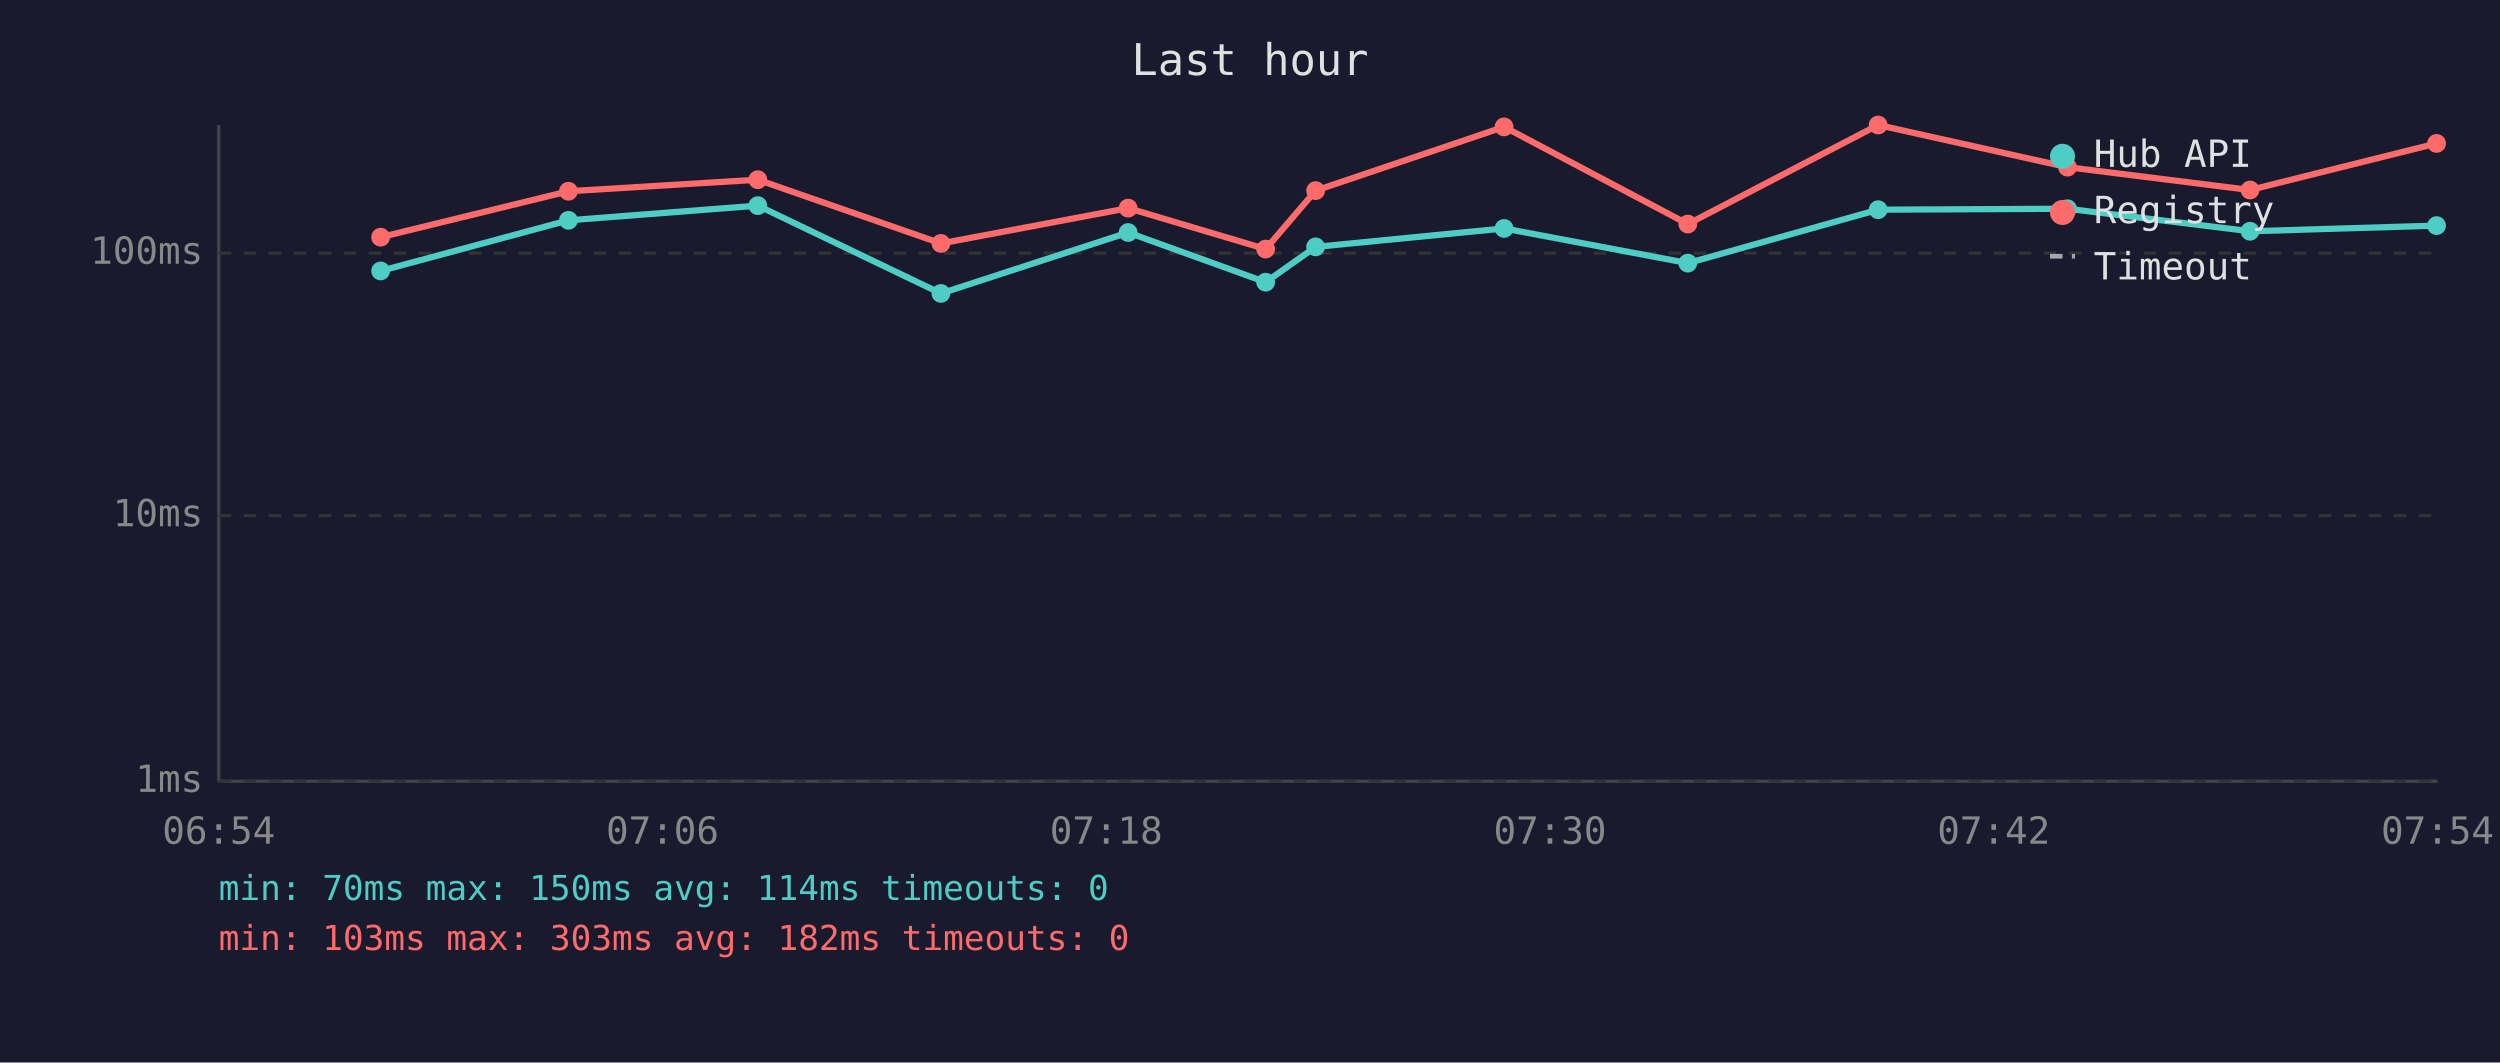
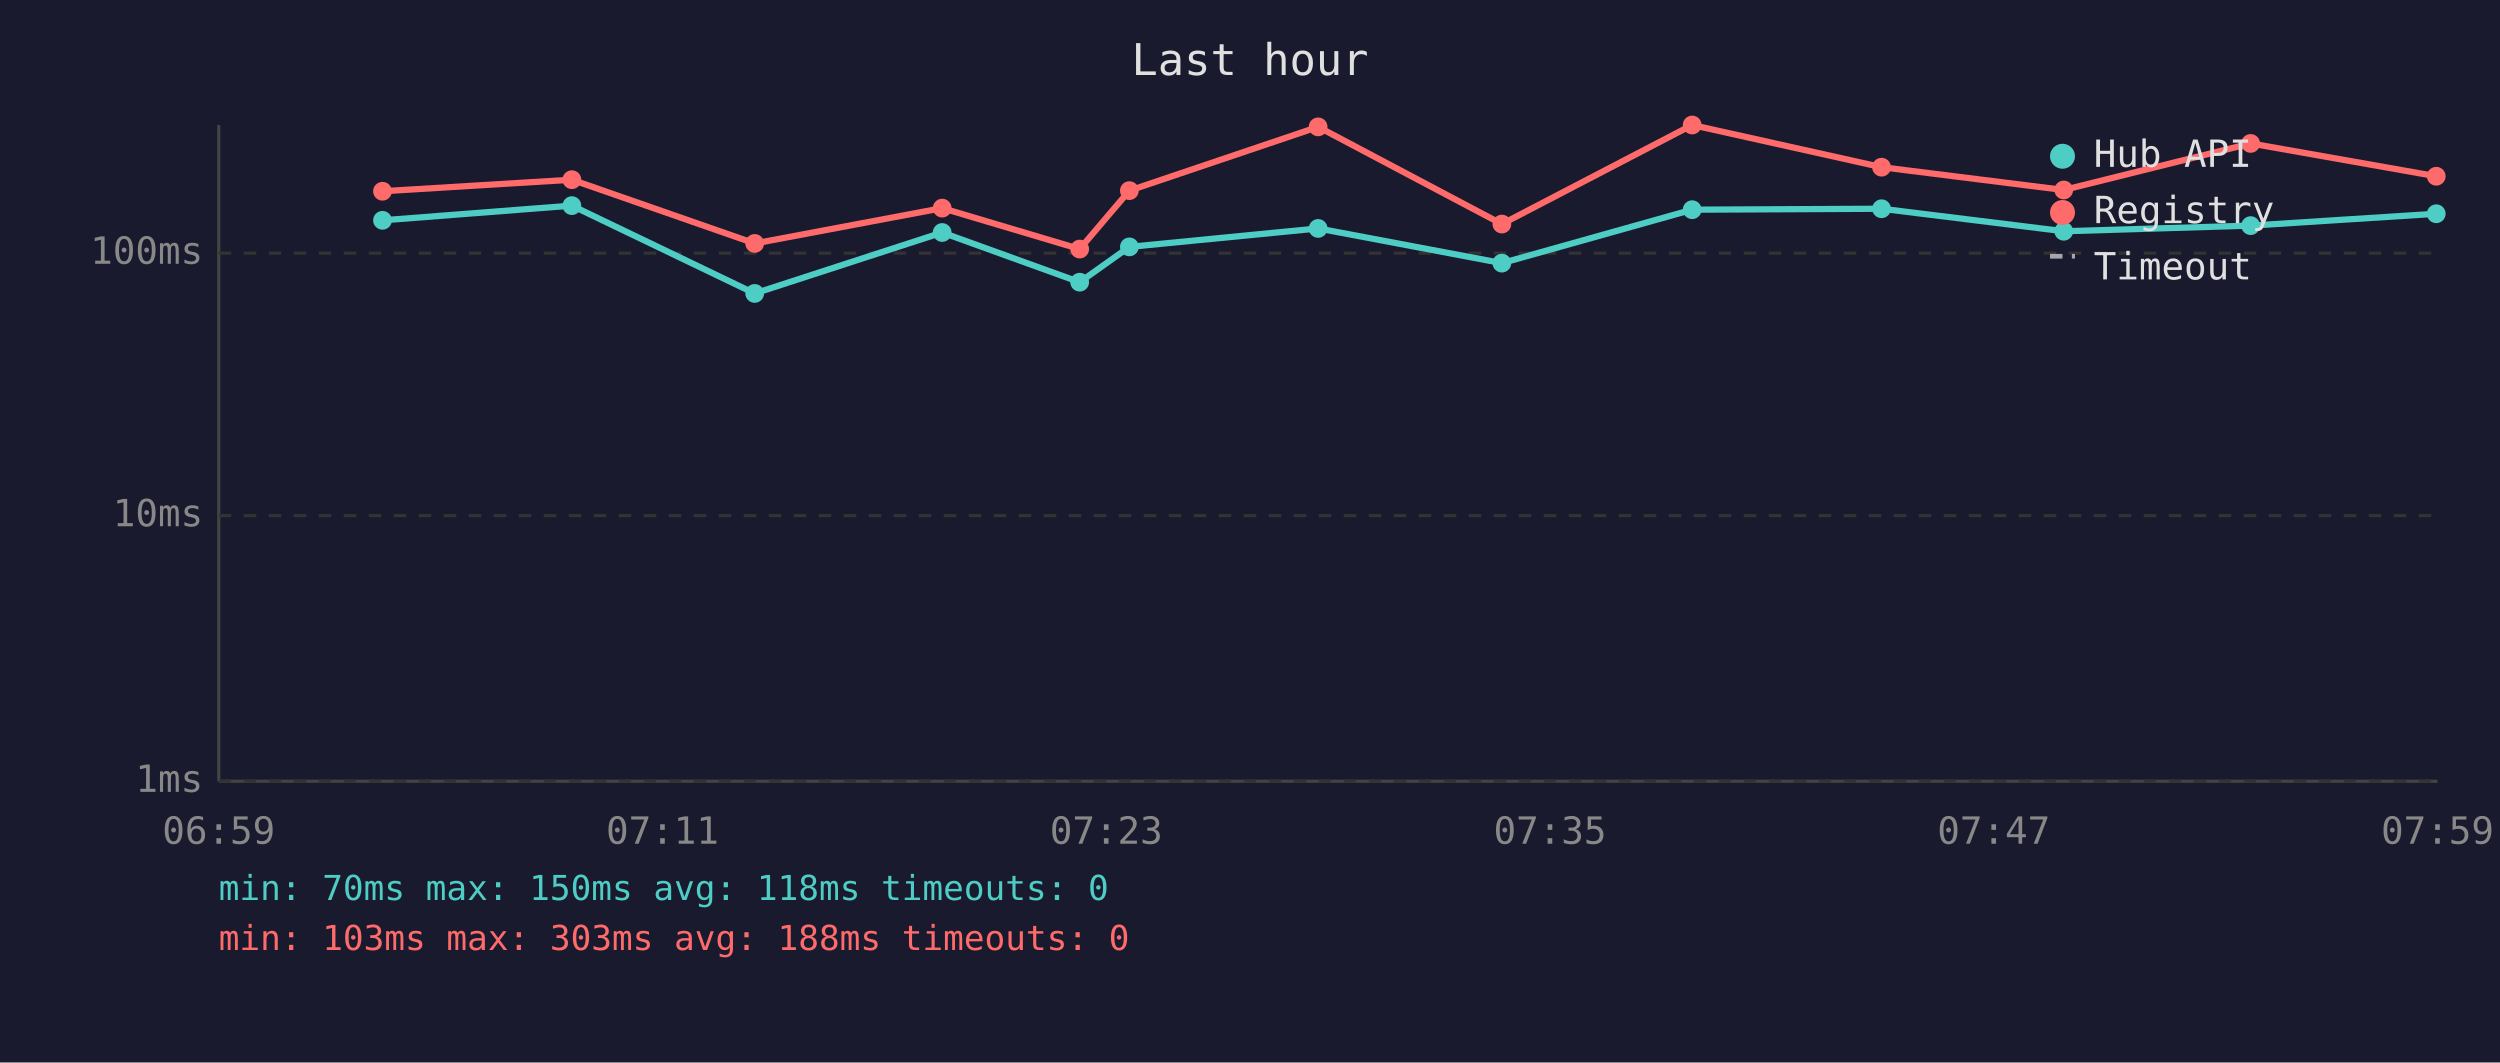
<svg xmlns="http://www.w3.org/2000/svg" viewBox="0 0 800 340" font-family="monospace" font-size="12">
  <rect width="800" height="340" fill="#1a1a2e" />
  <text x="400" y="24" fill="#e0e0e0" font-size="14" text-anchor="middle">Last hour</text>
  <line x1="70" y1="40" x2="70" y2="250" stroke="#444" stroke-width="1" />
  <line x1="70" y1="250" x2="780" y2="250" stroke="#444" stroke-width="1" />
  <line x1="70" y1="250" x2="780" y2="250" stroke="#333" stroke-width="1" stroke-dasharray="4" />
  <text x="65" y="250" fill="#888" text-anchor="end" dominant-baseline="middle">1ms</text>
  <line x1="70" y1="165" x2="780" y2="165" stroke="#333" stroke-width="1" stroke-dasharray="4" />
  <text x="65" y="165" fill="#888" text-anchor="end" dominant-baseline="middle">10ms</text>
  <line x1="70" y1="81" x2="780" y2="81" stroke="#333" stroke-width="1" stroke-dasharray="4" />
  <text x="65" y="81" fill="#888" text-anchor="end" dominant-baseline="middle">100ms</text>
-   <text x="70" y="270" fill="#888" text-anchor="middle">06:54</text>
-   <text x="212" y="270" fill="#888" text-anchor="middle">07:06</text>
-   <text x="354" y="270" fill="#888" text-anchor="middle">07:18</text>
-   <text x="496" y="270" fill="#888" text-anchor="middle">07:30</text>
-   <text x="638" y="270" fill="#888" text-anchor="middle">07:42</text>
-   <text x="780" y="270" fill="#888" text-anchor="middle">07:54</text>
-   <polyline points="121.8,86.7 181.9,70.5 242.5,65.8 301.1,93.9 361.0,74.4 405.0,90.3 421.0,79.0 481.3,73.1 540.1,84.2 601.0,67.1 661.6,66.8 720.0,74.0 779.7,72.2" fill="none" stroke="#4ecdc4" stroke-width="2" opacity="1" />
-   <circle cx="121.8" cy="86.7" r="3" fill="#4ecdc4" />
-   <circle cx="181.9" cy="70.5" r="3" fill="#4ecdc4" />
-   <circle cx="242.5" cy="65.8" r="3" fill="#4ecdc4" />
-   <circle cx="301.1" cy="93.9" r="3" fill="#4ecdc4" />
-   <circle cx="361.0" cy="74.4" r="3" fill="#4ecdc4" />
-   <circle cx="405.0" cy="90.3" r="3" fill="#4ecdc4" />
-   <circle cx="421.0" cy="79.0" r="3" fill="#4ecdc4" />
-   <circle cx="481.3" cy="73.1" r="3" fill="#4ecdc4" />
-   <circle cx="540.1" cy="84.2" r="3" fill="#4ecdc4" />
-   <circle cx="601.0" cy="67.1" r="3" fill="#4ecdc4" />
-   <circle cx="661.6" cy="66.8" r="3" fill="#4ecdc4" />
-   <circle cx="720.0" cy="74.0" r="3" fill="#4ecdc4" />
-   <circle cx="779.7" cy="72.2" r="3" fill="#4ecdc4" />
-   <polyline points="121.8,75.9 181.9,61.2 242.5,57.5 301.1,77.9 361.0,66.6 405.0,79.7 421.0,61.0 481.3,40.6 540.1,71.7 601.0,40.0 661.6,53.5 720.0,60.8 779.7,45.9" fill="none" stroke="#ff6b6b" stroke-width="2" opacity="1" />
-   <circle cx="121.8" cy="75.9" r="3" fill="#ff6b6b" />
-   <circle cx="181.9" cy="61.2" r="3" fill="#ff6b6b" />
-   <circle cx="242.5" cy="57.5" r="3" fill="#ff6b6b" />
-   <circle cx="301.1" cy="77.9" r="3" fill="#ff6b6b" />
-   <circle cx="361.0" cy="66.6" r="3" fill="#ff6b6b" />
-   <circle cx="405.0" cy="79.7" r="3" fill="#ff6b6b" />
-   <circle cx="421.0" cy="61.0" r="3" fill="#ff6b6b" />
-   <circle cx="481.3" cy="40.6" r="3" fill="#ff6b6b" />
-   <circle cx="540.1" cy="71.7" r="3" fill="#ff6b6b" />
-   <circle cx="601.0" cy="40.0" r="3" fill="#ff6b6b" />
-   <circle cx="661.6" cy="53.5" r="3" fill="#ff6b6b" />
-   <circle cx="720.0" cy="60.8" r="3" fill="#ff6b6b" />
-   <circle cx="779.7" cy="45.9" r="3" fill="#ff6b6b" />
+   <text x="70" y="270" fill="#888" text-anchor="middle">06:59</text>
+   <text x="212" y="270" fill="#888" text-anchor="middle">07:11</text>
+   <text x="354" y="270" fill="#888" text-anchor="middle">07:23</text>
+   <text x="496" y="270" fill="#888" text-anchor="middle">07:35</text>
+   <text x="638" y="270" fill="#888" text-anchor="middle">07:47</text>
+   <text x="780" y="270" fill="#888" text-anchor="middle">07:59</text>
+   <polyline points="122.4,70.5 183.0,65.8 241.5,93.9 301.5,74.4 345.5,90.3 361.4,79.0 421.8,73.1 480.6,84.2 541.5,67.1 602.1,66.8 660.4,74.0 720.2,72.2 779.6,68.4" fill="none" stroke="#4ecdc4" stroke-width="2" opacity="1" />
+   <circle cx="122.4" cy="70.5" r="3" fill="#4ecdc4" />
+   <circle cx="183.0" cy="65.8" r="3" fill="#4ecdc4" />
+   <circle cx="241.5" cy="93.9" r="3" fill="#4ecdc4" />
+   <circle cx="301.5" cy="74.4" r="3" fill="#4ecdc4" />
+   <circle cx="345.5" cy="90.3" r="3" fill="#4ecdc4" />
+   <circle cx="361.4" cy="79.0" r="3" fill="#4ecdc4" />
+   <circle cx="421.8" cy="73.1" r="3" fill="#4ecdc4" />
+   <circle cx="480.6" cy="84.2" r="3" fill="#4ecdc4" />
+   <circle cx="541.5" cy="67.1" r="3" fill="#4ecdc4" />
+   <circle cx="602.1" cy="66.8" r="3" fill="#4ecdc4" />
+   <circle cx="660.4" cy="74.0" r="3" fill="#4ecdc4" />
+   <circle cx="720.2" cy="72.2" r="3" fill="#4ecdc4" />
+   <circle cx="779.6" cy="68.4" r="3" fill="#4ecdc4" />
+   <polyline points="122.4,61.2 183.0,57.5 241.5,77.9 301.5,66.6 345.5,79.7 361.4,61.0 421.8,40.6 480.6,71.7 541.5,40.0 602.1,53.5 660.4,60.8 720.2,45.9 779.6,56.4" fill="none" stroke="#ff6b6b" stroke-width="2" opacity="1" />
+   <circle cx="122.4" cy="61.2" r="3" fill="#ff6b6b" />
+   <circle cx="183.0" cy="57.5" r="3" fill="#ff6b6b" />
+   <circle cx="241.5" cy="77.9" r="3" fill="#ff6b6b" />
+   <circle cx="301.5" cy="66.6" r="3" fill="#ff6b6b" />
+   <circle cx="345.5" cy="79.7" r="3" fill="#ff6b6b" />
+   <circle cx="361.4" cy="61.0" r="3" fill="#ff6b6b" />
+   <circle cx="421.8" cy="40.6" r="3" fill="#ff6b6b" />
+   <circle cx="480.6" cy="71.7" r="3" fill="#ff6b6b" />
+   <circle cx="541.5" cy="40.0" r="3" fill="#ff6b6b" />
+   <circle cx="602.1" cy="53.5" r="3" fill="#ff6b6b" />
+   <circle cx="660.4" cy="60.8" r="3" fill="#ff6b6b" />
+   <circle cx="720.2" cy="45.9" r="3" fill="#ff6b6b" />
+   <circle cx="779.6" cy="56.4" r="3" fill="#ff6b6b" />
  <circle cx="660" cy="50" r="4" fill="#4ecdc4" />
  <text x="670" y="50" fill="#e0e0e0" dominant-baseline="middle">Hub API</text>
  <circle cx="660" cy="68" r="4" fill="#ff6b6b" />
  <text x="670" y="68" fill="#e0e0e0" dominant-baseline="middle">Registry</text>
  <line x1="656" y1="82" x2="664" y2="82" stroke="#e0e0e0" stroke-width="1.5" stroke-dasharray="4,3" opacity="0.7" />
  <text x="670" y="86" fill="#e0e0e0" dominant-baseline="middle">Timeout</text>
-   <text x="70" y="288" fill="#4ecdc4" font-size="11">min: 70ms  max: 150ms  avg: 114ms  timeouts: 0</text>
-   <text x="70" y="304" fill="#ff6b6b" font-size="11">min: 103ms  max: 303ms  avg: 182ms  timeouts: 0</text>
+   <text x="70" y="288" fill="#4ecdc4" font-size="11">min: 70ms  max: 150ms  avg: 118ms  timeouts: 0</text>
+   <text x="70" y="304" fill="#ff6b6b" font-size="11">min: 103ms  max: 303ms  avg: 188ms  timeouts: 0</text>
</svg>
